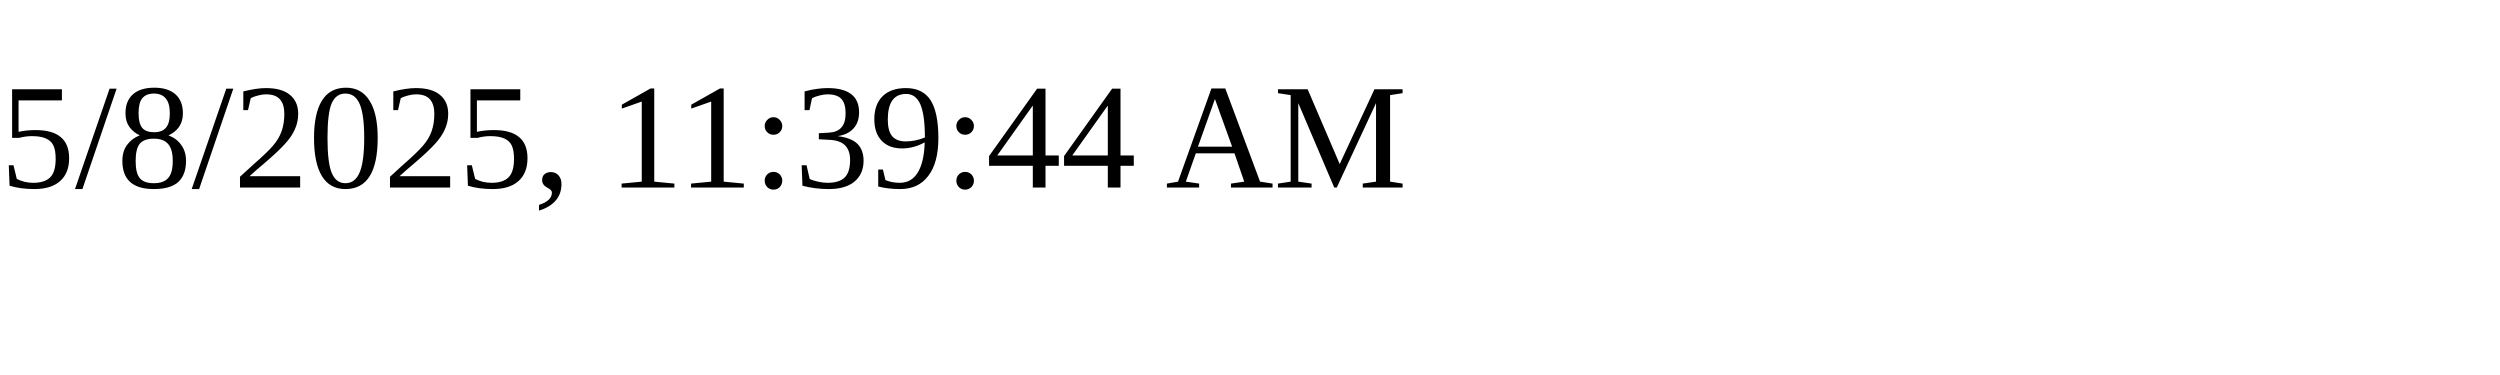
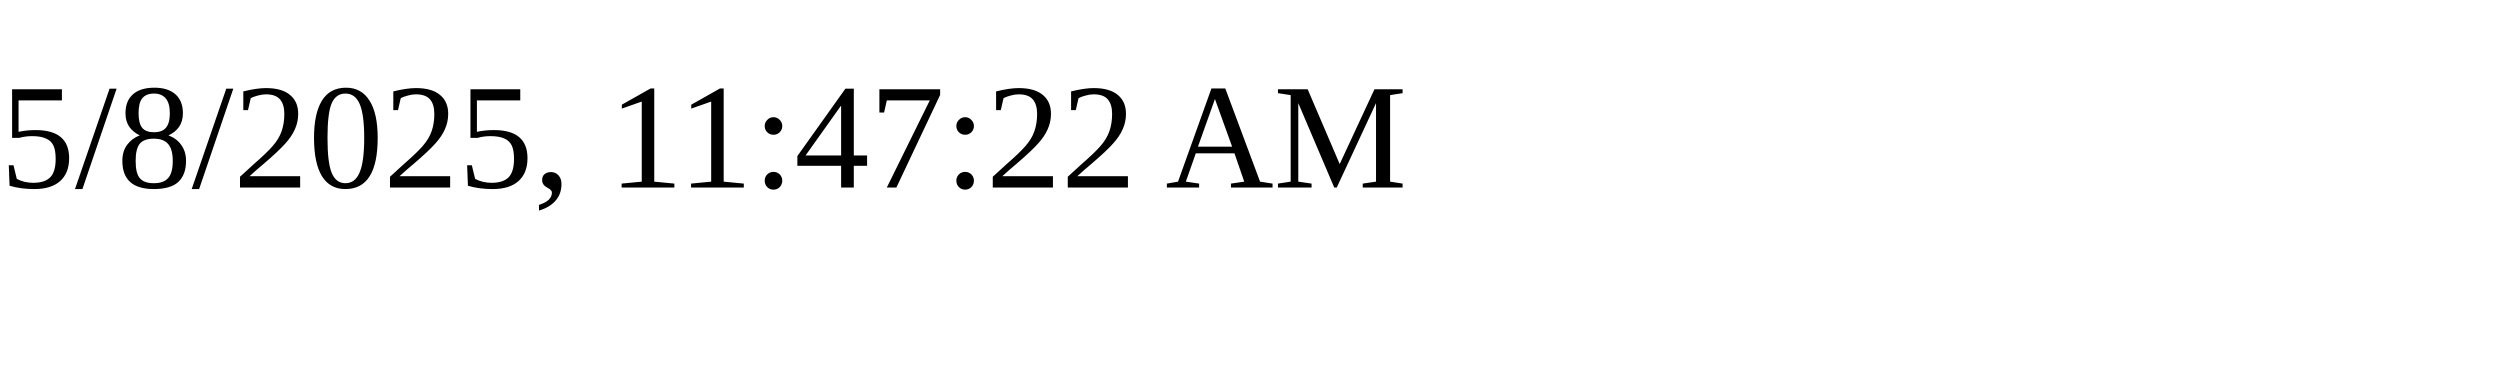
<svg xmlns="http://www.w3.org/2000/svg" height="30" width="200">
-   <text x="0" y="15">5/8/2025, 11:39:44 AM</text>
+   <text x="0" y="15">5/8/2025, 11:47:22 AM</text>
</svg>
